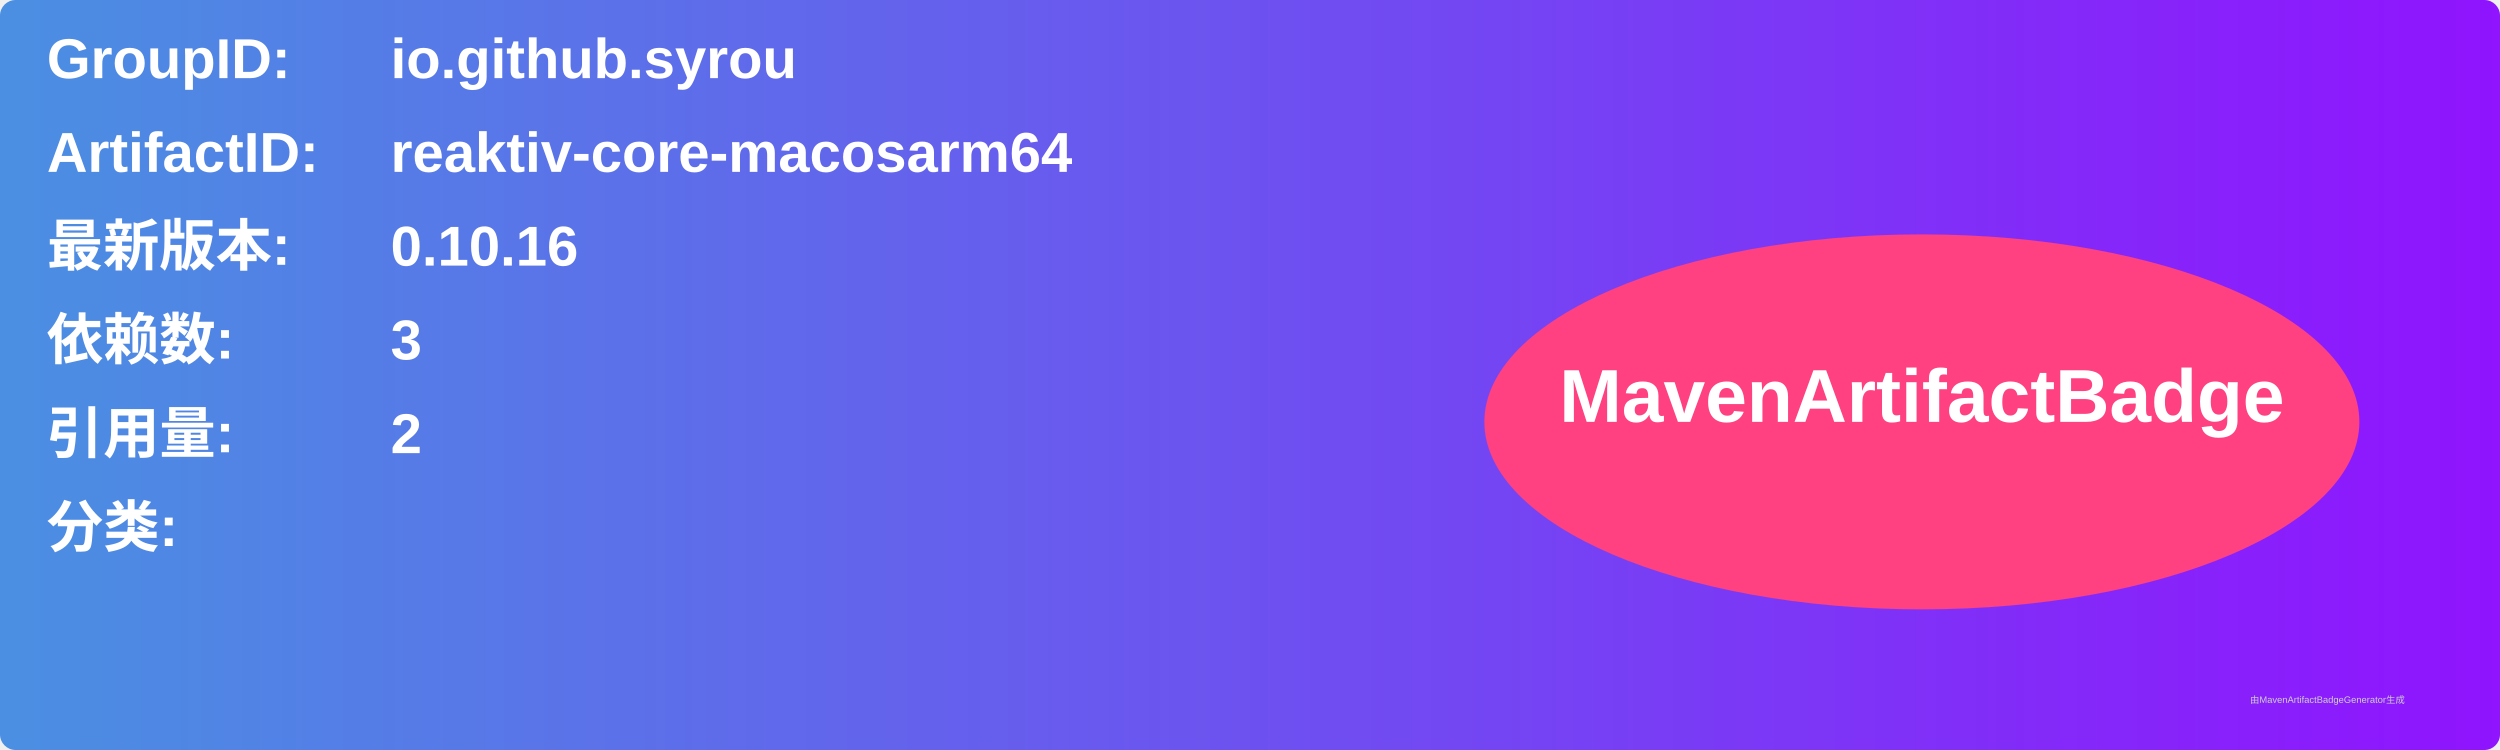
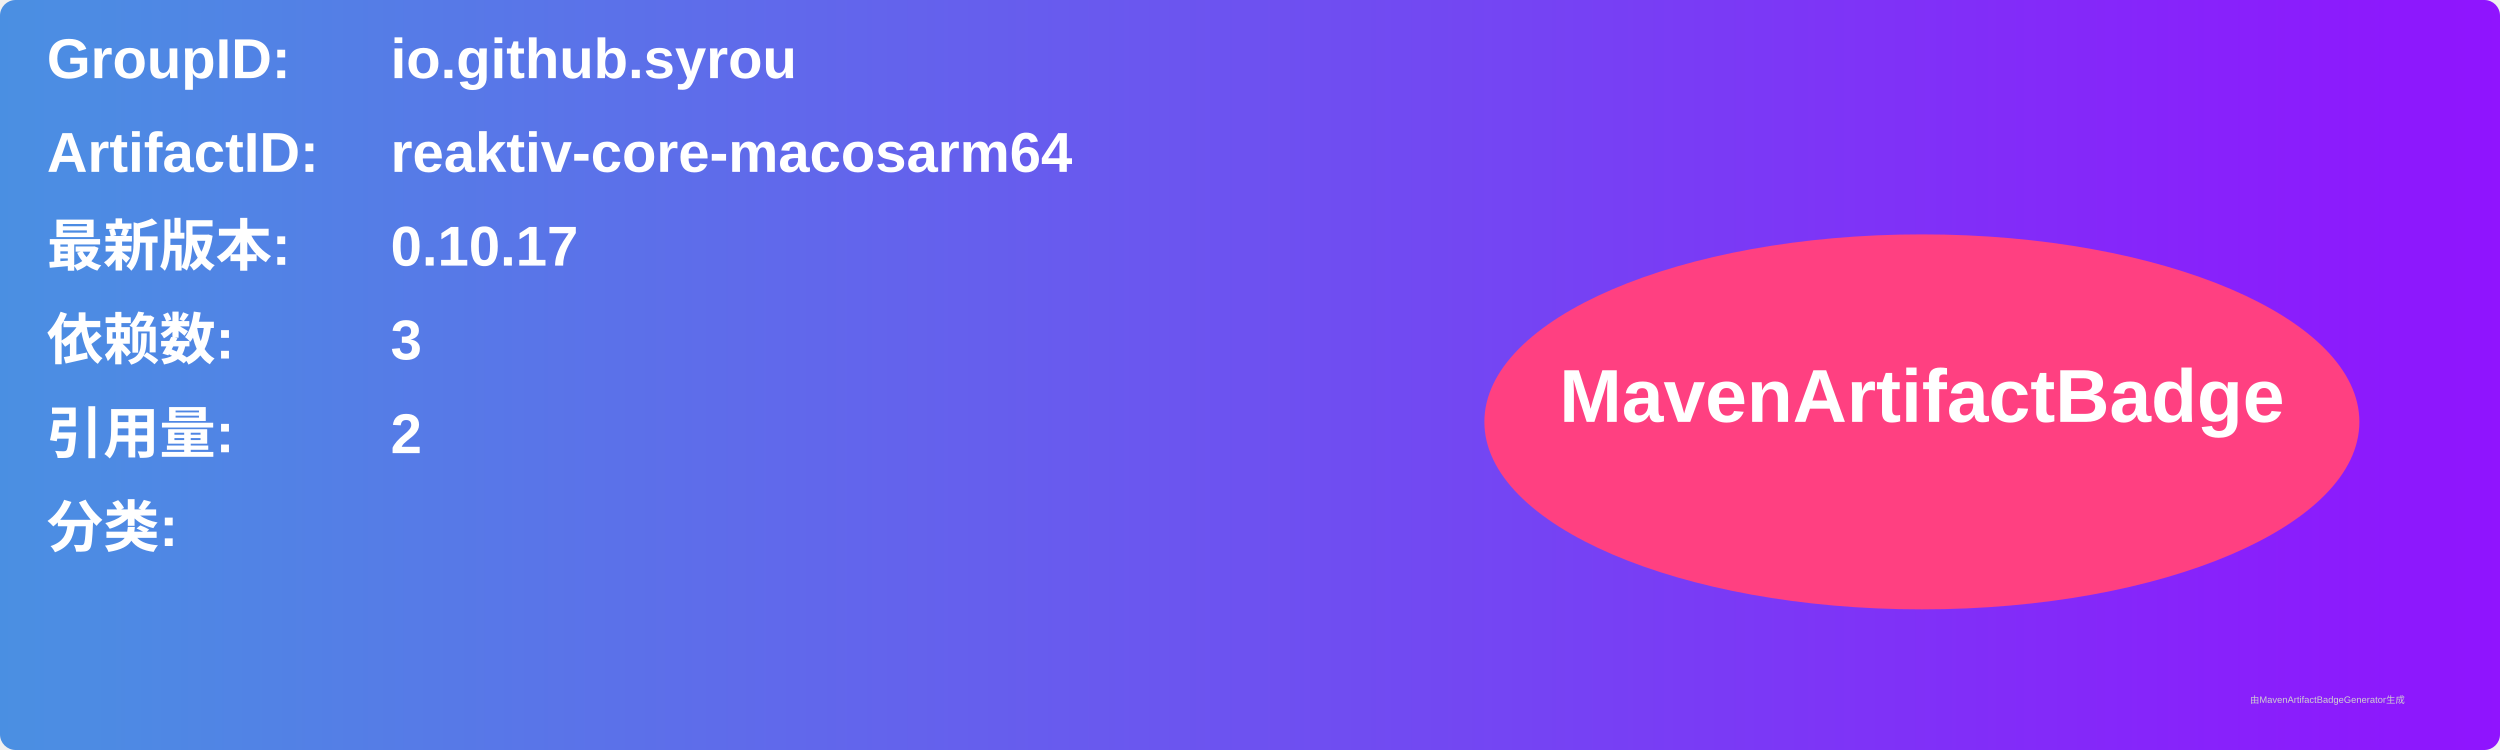
<svg xmlns="http://www.w3.org/2000/svg" width="800" height="240" viewBox="0 0 800 240">
  <linearGradient id="grad" x1="0%" y1="0%" x2="100%" y2="0%">
    <stop offset="0%" stop-color="#4a90e2" />
    <stop offset="100%" stop-color="#9013fe" />
  </linearGradient>
  <rect width="100%" height="100%" rx="5" ry="5" fill="url(#grad)" />
  <g transform="translate(15, 15)">
    <text x="0" y="10" font-family="Arial" font-size="18" fill="white" font-weight="bold" width="260">GroupID:</text>
    <text x="110" y="10" font-family="Arial" font-size="18" fill="white" font-weight="bold" width="460">io.github.syrou</text>
    <text x="0" y="40" font-family="Arial" font-size="18" fill="white" font-weight="bold" width="260">ArtifactID:</text>
    <text x="110" y="40" font-family="Arial" font-size="18" fill="white" font-weight="bold" width="460">reaktiv-core-macosarm64</text>
    <text x="0" y="70" font-family="Arial" font-size="18" fill="white" font-weight="bold">最新版本:</text>
    <text x="110" y="70" font-family="Arial" font-size="18" fill="white" font-weight="bold">
-       <tspan font-weight="bold">0.10.16</tspan>
+       <tspan font-weight="bold">0.10.17</tspan>
    </text>
    <text x="0" y="100" font-family="Arial" font-size="18" fill="white" font-weight="bold">依赖数: </text>
    <text x="110" y="100" font-family="Arial" font-size="18" fill="white">
      <tspan font-weight="bold">3</tspan>
    </text>
    <text x="0" y="130" font-family="Arial" font-size="18" fill="white" font-weight="bold">引用量: </text>
    <text x="110" y="130" font-family="Arial" font-size="18" fill="white">
      <tspan font-weight="bold">2</tspan>
    </text>
    <text x="0" y="160" font-family="Arial" font-size="18" fill="white" font-weight="bold">分类:</text>
    <text x="10" y="190" font-family="Arial" font-size="10" fill="white">
      <tspan font-weight="bold" />
    </text>
    <ellipse cx="600" cy="120" rx="140" ry="60" fill="#ff4081" />
    <text x="600" y="120" text-anchor="middle" font-family="Arial" font-size="24" fill="white" font-weight="bold">MavenArtifactBadge</text>
  </g>
  <text x="720" y="225" font-family="Arial" font-size="3" fill="#d0d0d0">由MavenArtifactBadgeGenerator生成</text>
</svg>
